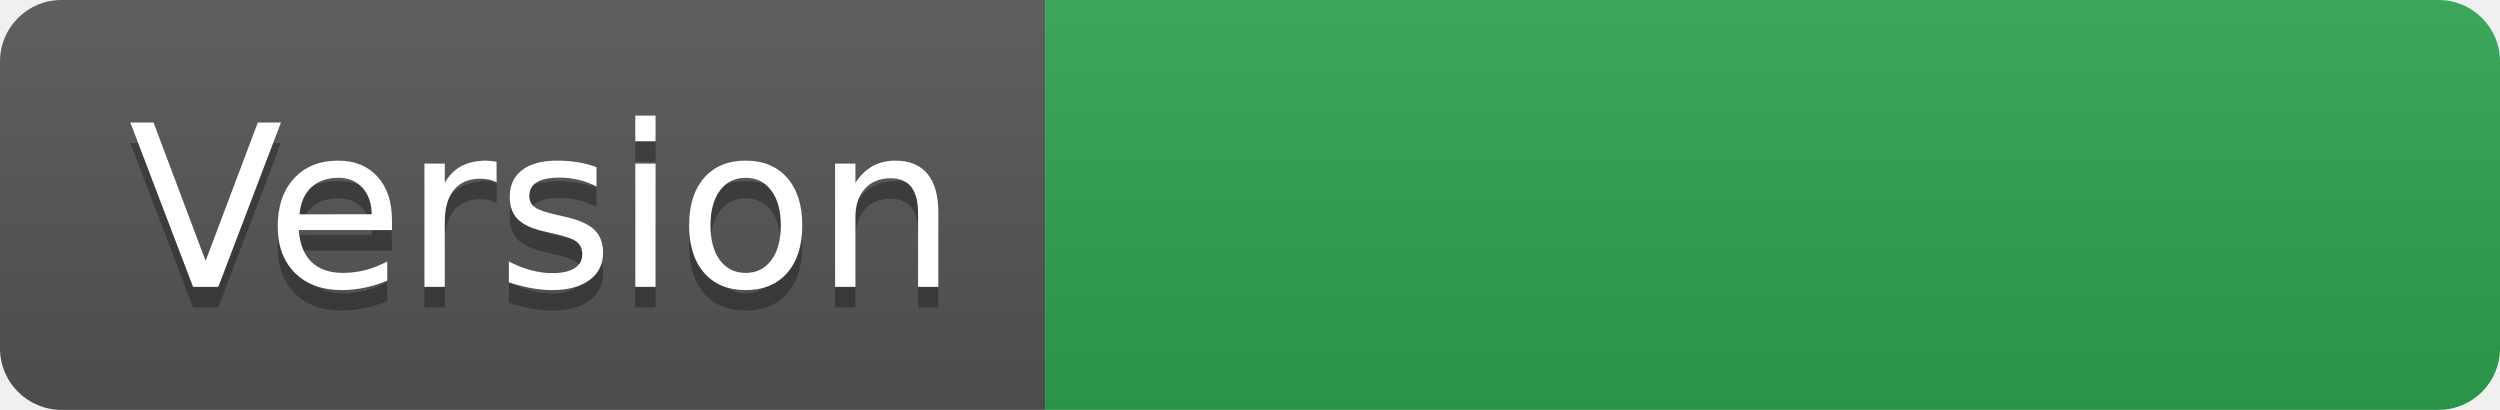
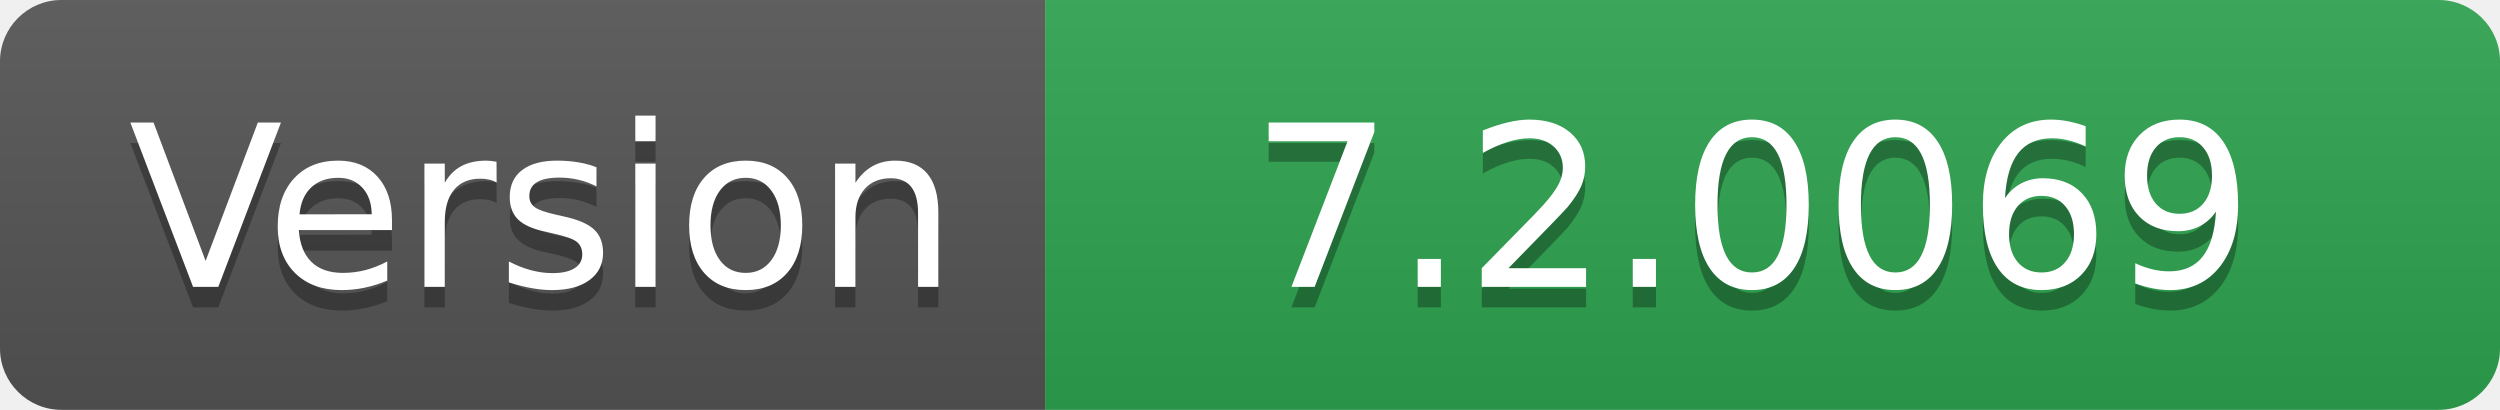
- <svg xmlns="http://www.w3.org/2000/svg" width="122" height="20" role="img" aria-label="Version: ">
+ <svg xmlns="http://www.w3.org/2000/svg" width="122" height="20" role="img" aria-label="Version: 7.2.0069">
  <linearGradient id="s" x2="0" y2="100%">
    <stop offset="0" stop-color="#bbb" stop-opacity=".1" />
    <stop offset="1" stop-opacity=".1" />
  </linearGradient>
  <clipPath id="r">
    <rect width="122" height="20" rx="3" fill="#fff" />
  </clipPath>
  <g clip-path="url(#r)">
    <rect width="51" height="20" fill="#555" />
    <rect x="51" width="71" height="20" fill="#2ea44f" />
    <rect width="122" height="20" fill="url(#s)" />
  </g>
  <g fill="#fff" text-anchor="middle" font-family="Verdana,Geneva,DejaVu Sans,sans-serif" text-rendering="geometricPrecision" font-size="110">
    <text aria-hidden="true" x="265" y="150" fill="#010101" fill-opacity=".3" transform="scale(.1)" textLength="410">Version</text>
    <text x="265" y="140" transform="scale(.1)" fill="#fff" textLength="410">Version</text>
-     <text aria-hidden="true" x="855" y="150" fill="#010101" fill-opacity=".3" transform="scale(.1)" textLength="610" />
-     <text x="855" y="140" transform="scale(.1)" fill="#fff" textLength="610" />
+     <text aria-hidden="true" x="855" y="150" fill="#010101" fill-opacity=".3" transform="scale(.1)" textLength="610">7.2.0069</text>
+     <text x="855" y="140" transform="scale(.1)" fill="#fff" textLength="610">7.2.0069</text>
  </g>
</svg>
